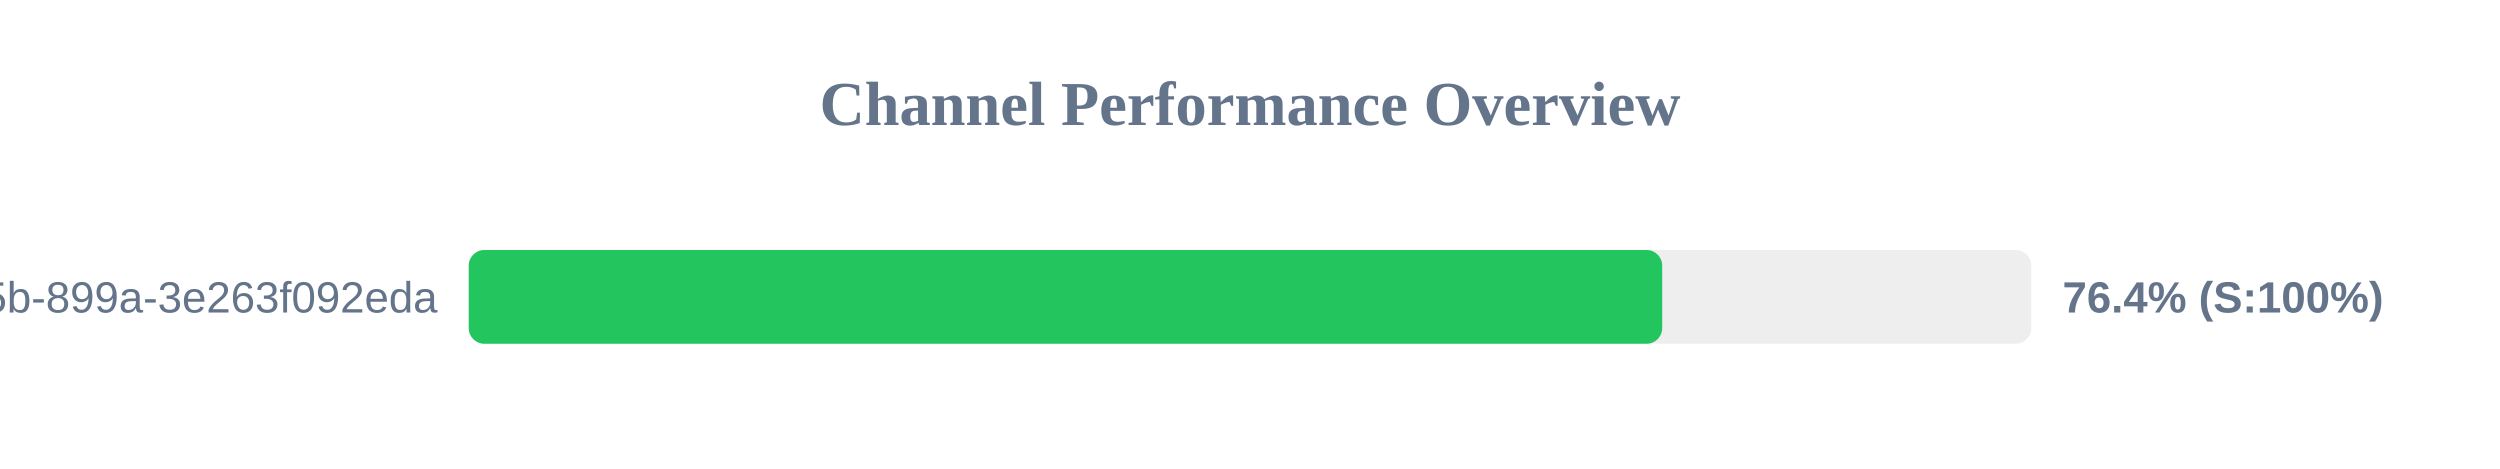
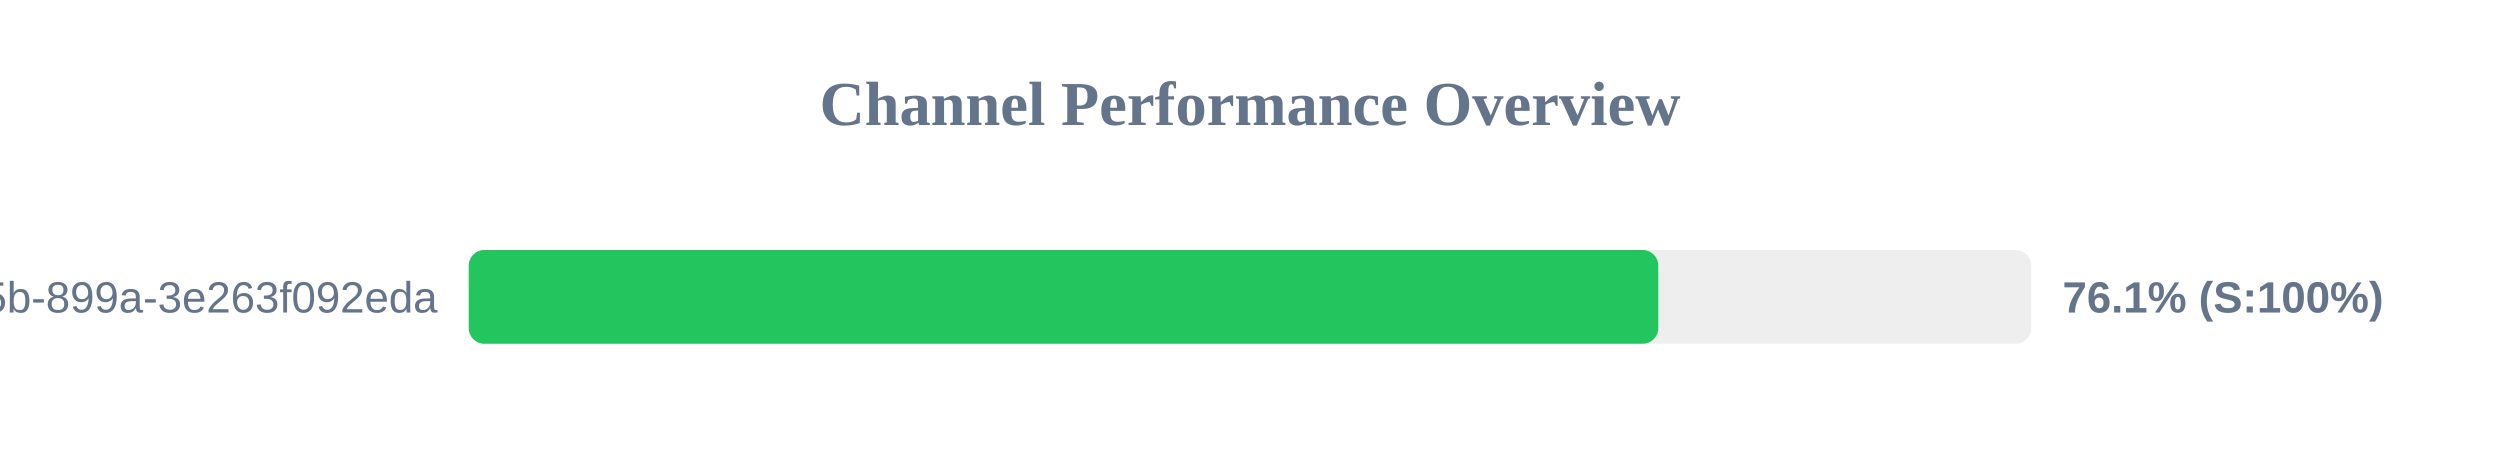
<svg xmlns="http://www.w3.org/2000/svg" width="800" height="150" version="1.1">
  <style>
        .row { font: 14px Arial; fill: #64748b; }
        .score { font: bold 14px Arial; fill: #64748b; }
    </style>
  <text x="400" y="40" text-anchor="middle" font-size="20px" font-weight="bold" fill="#64748b">Channel Performance Overview</text>
  <rect x="150" y="80" width="500" height="30" fill="#eee" rx="5" />
-   <rect x="150" y="80" width="381.9" height="30" fill="#22c55e" rx="5" />
+   <rect x="150" y="80" width="380.65" height="30" fill="#22c55e" rx="5" />
  <text x="140" y="100" text-anchor="end" class="row">?uuid=6bf726db-fb0b-405b-899a-3e263f092eda</text>
-   <text x="660" y="100" text-anchor="start" class="score">76.4% (S:100%)</text>
+   <text x="660" y="100" text-anchor="start" class="score">76.1% (S:100%)</text>
</svg>
